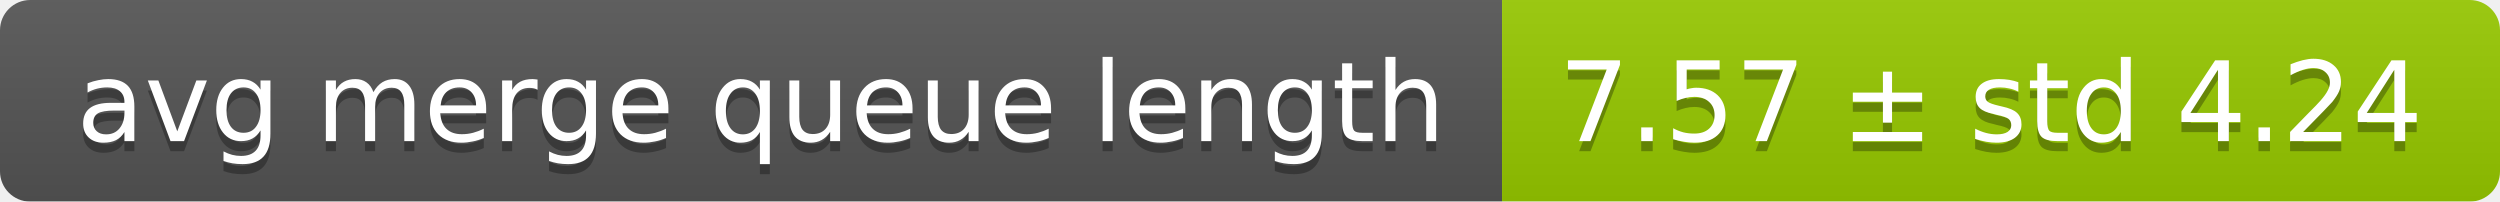
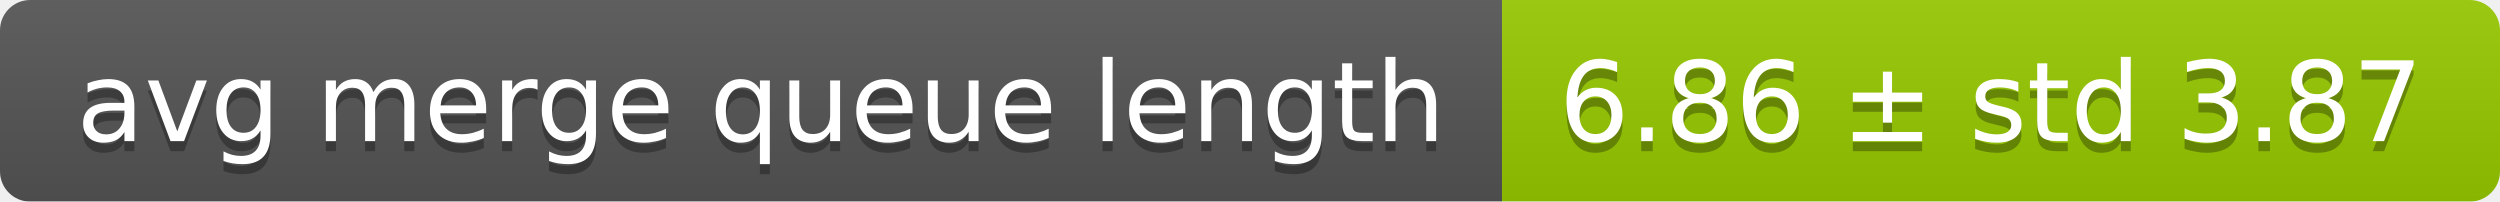
<svg xmlns="http://www.w3.org/2000/svg" width="248" height="20">
  <linearGradient id="smooth" x2="0" y2="100%">
    <stop offset="0" stop-color="#bbb" stop-opacity=".1" />
    <stop offset="1" stop-opacity=".1" />
  </linearGradient>
  <mask id="round">
    <rect width="248" height="20" rx="3" fill="#fff" />
  </mask>
  <g mask="url(#round)">
    <rect width="149" height="20" fill="#555" />
    <rect x="149" width="99" height="20" fill="#97ca00" />
    <rect width="248" height="20" fill="url(#smooth)" />
  </g>
  <g fill="#fff" text-anchor="middle" font-family="DejaVu Sans,Verdana,Geneva,sans-serif" font-size="11">
    <text x="75.5" y="15" fill="#010101" fill-opacity=".3">avg merge queue length</text>
    <text x="75.5" y="14">avg merge queue length</text>
-     <text x="197.5" y="15" fill="#010101" fill-opacity=".3">7.57 ± std 4.24</text>
-     <text x="197.5" y="14">7.57 ± std 4.24</text>
+     <text x="197.5" y="15" fill="#010101" fill-opacity=".3">6.86 ± std 3.87</text>
+     <text x="197.5" y="14">6.86 ± std 3.87</text>
  </g>
</svg>
